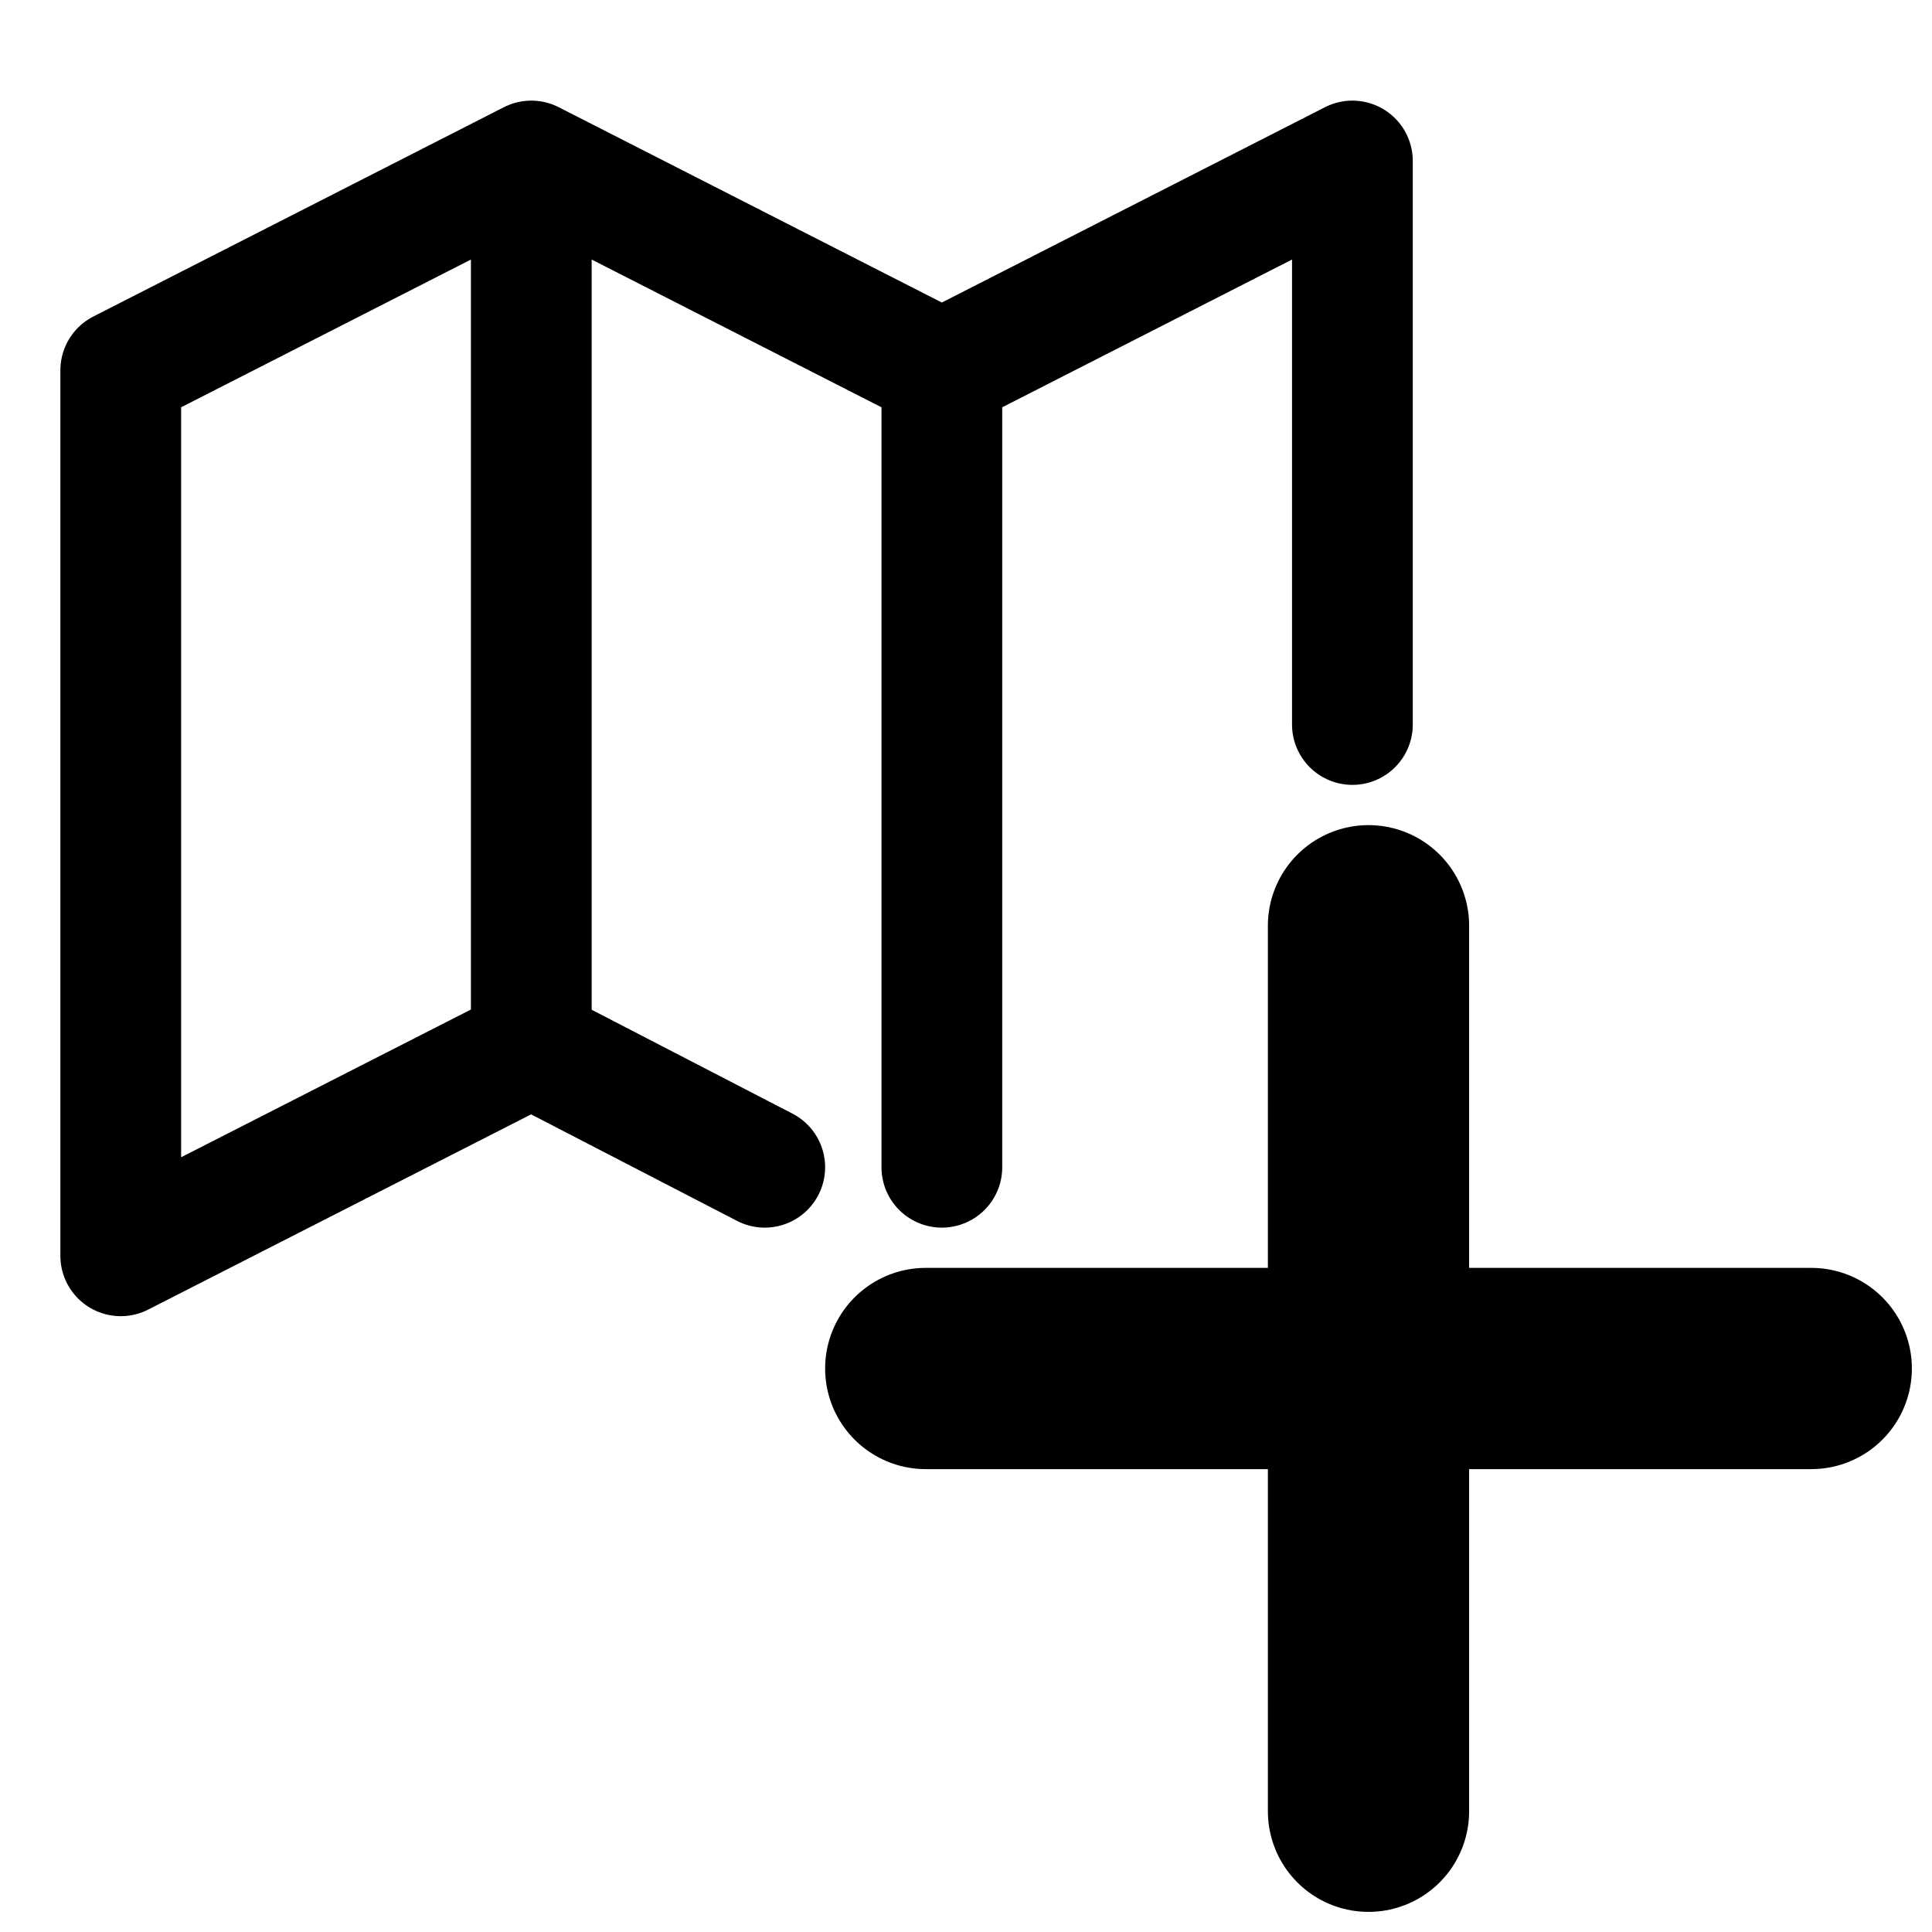
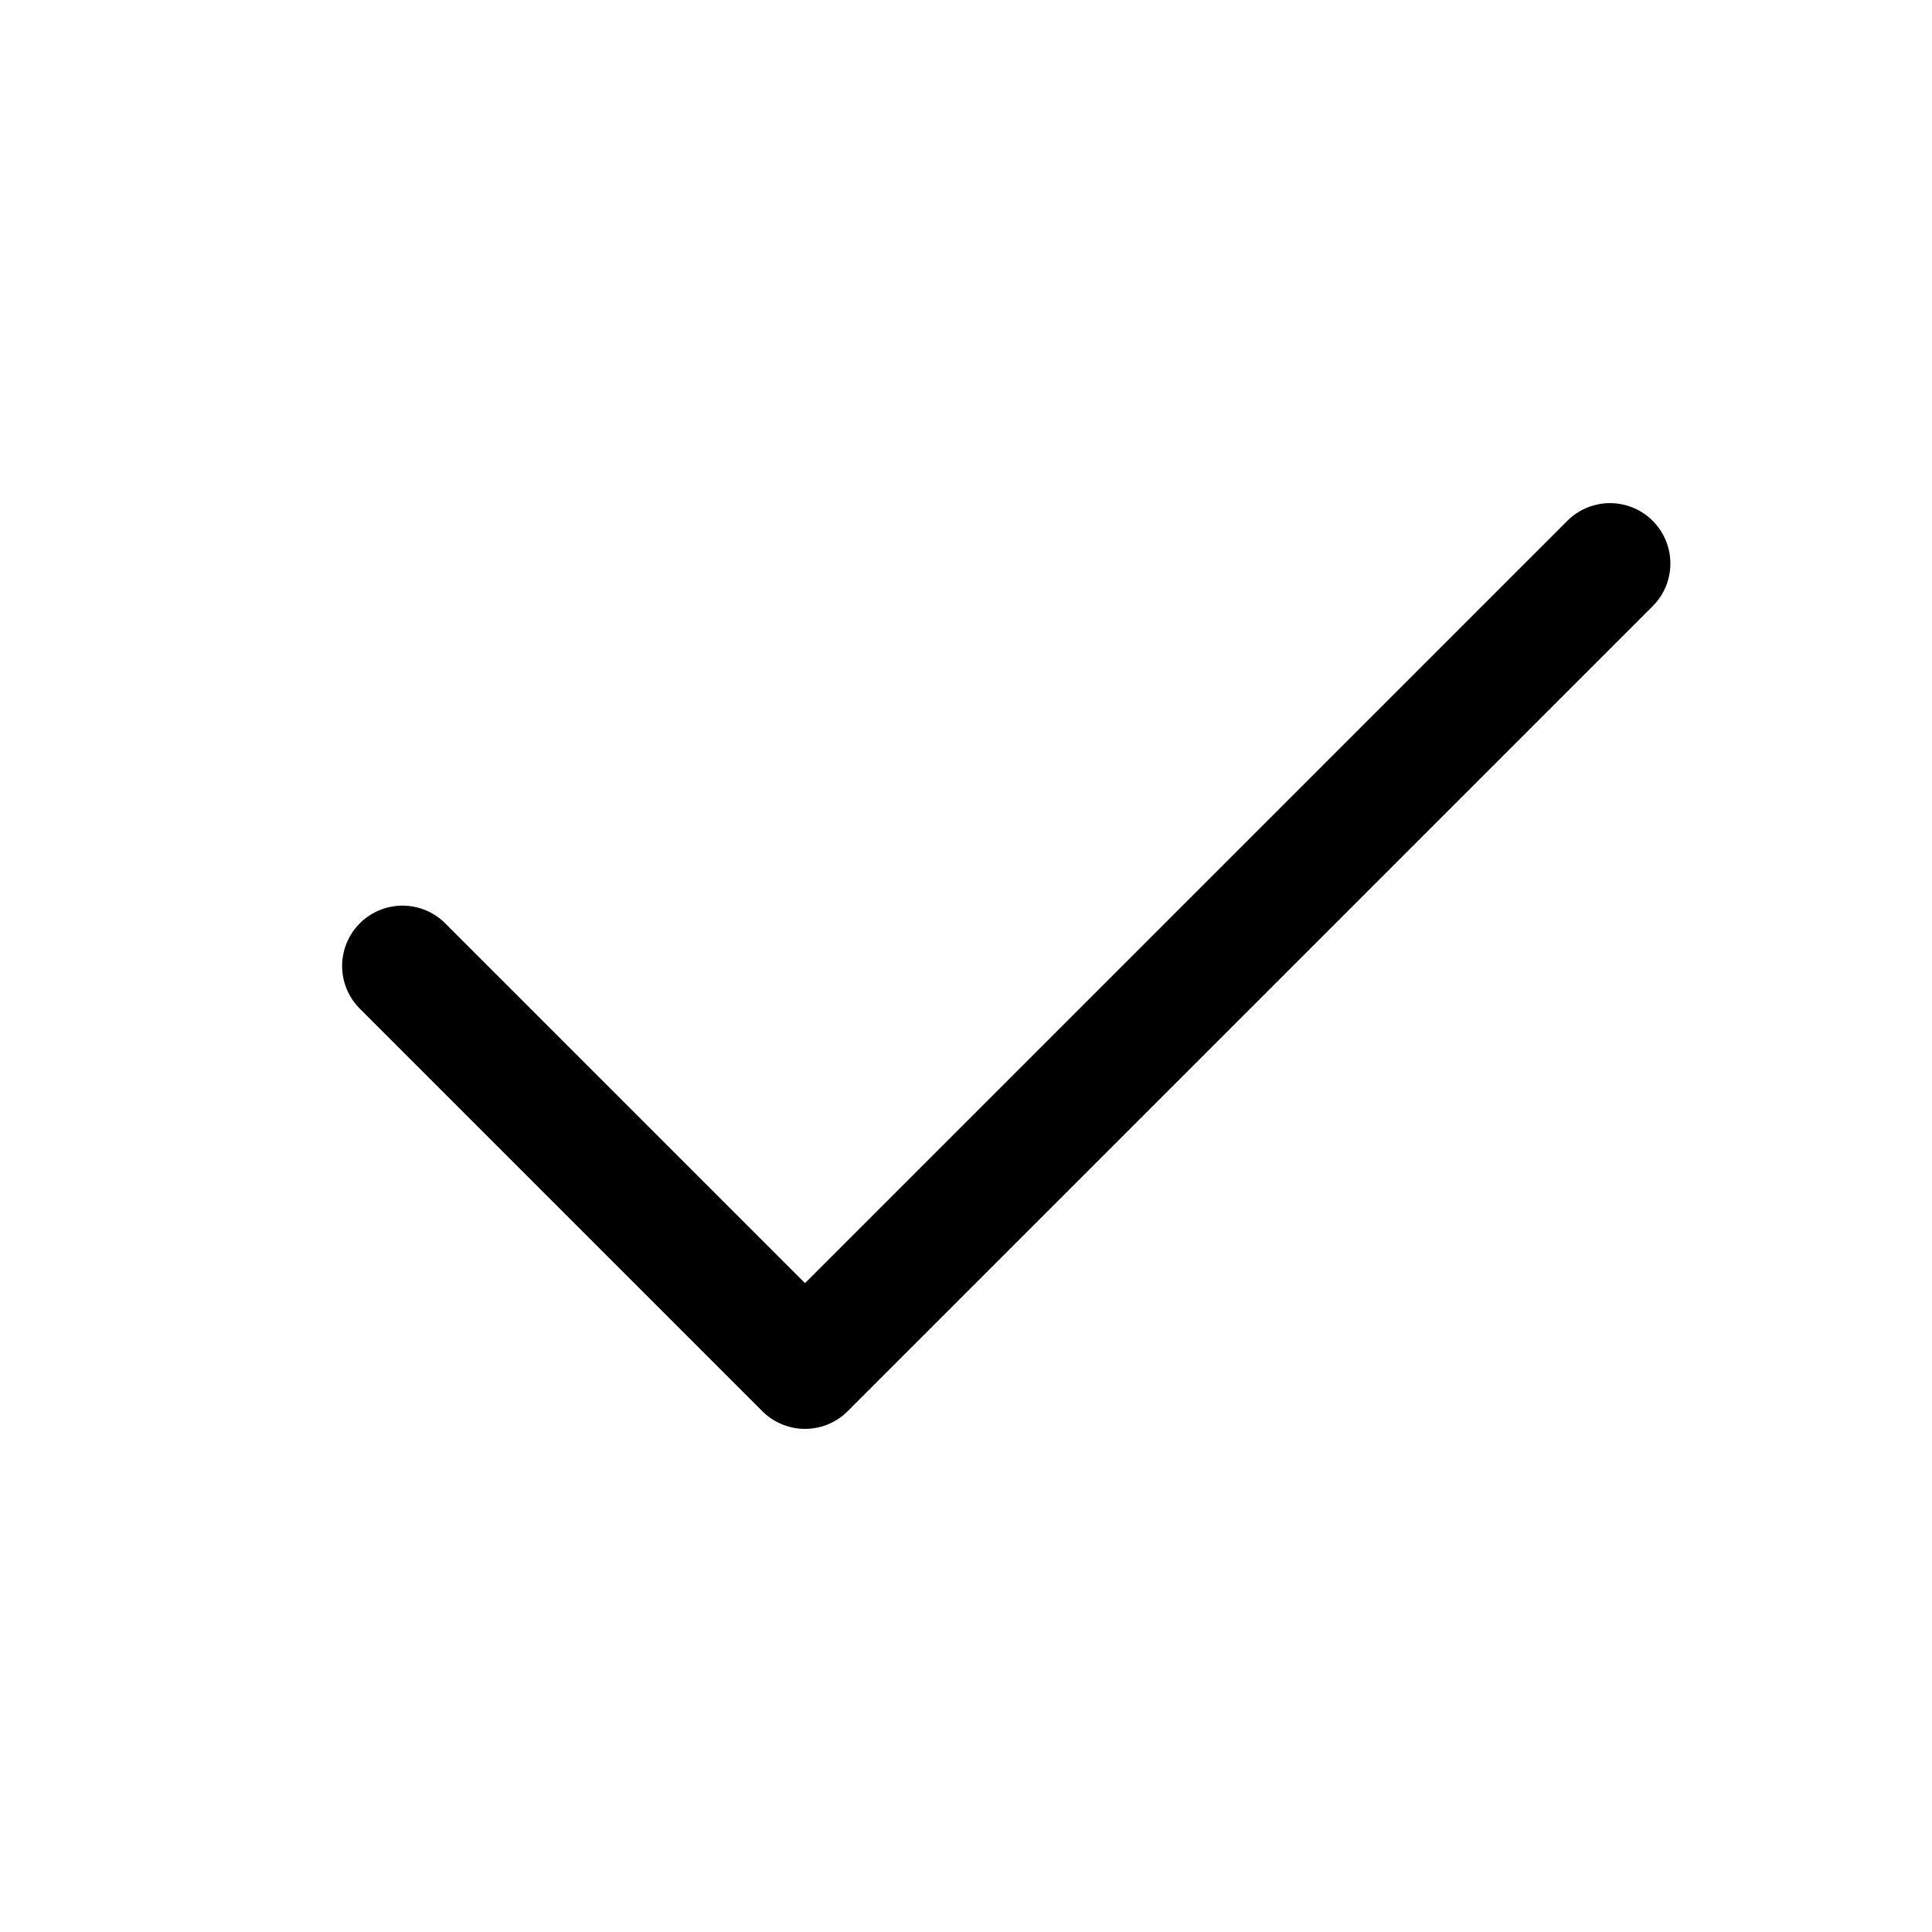
<svg xmlns="http://www.w3.org/2000/svg" viewBox="0 0 24 24" fill="none" stroke="currentColor" stroke-width="1.5" stroke-linecap="round" stroke-linejoin="round">
-   <path d="M9.5 14.5 6.6 13l-5.1 2.6v-11L6.6 2l5.1 2.6L16.8 2v7M6.6 2v11m5.1-8.4v9.9" />
-   <path stroke-width="2.5" d="M11.5 17h11M17 11.5v11" />
+   <path d="m5 12 5 5L20 7" />
</svg>
